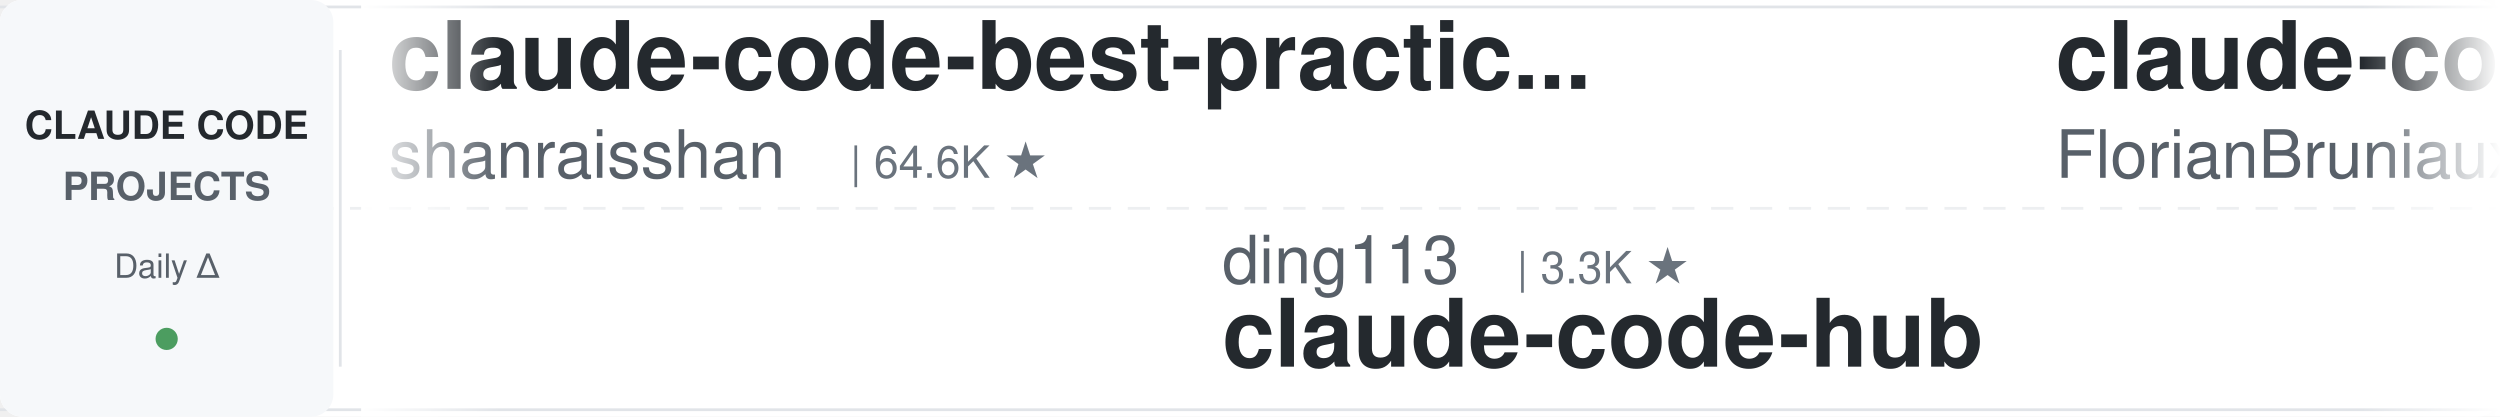
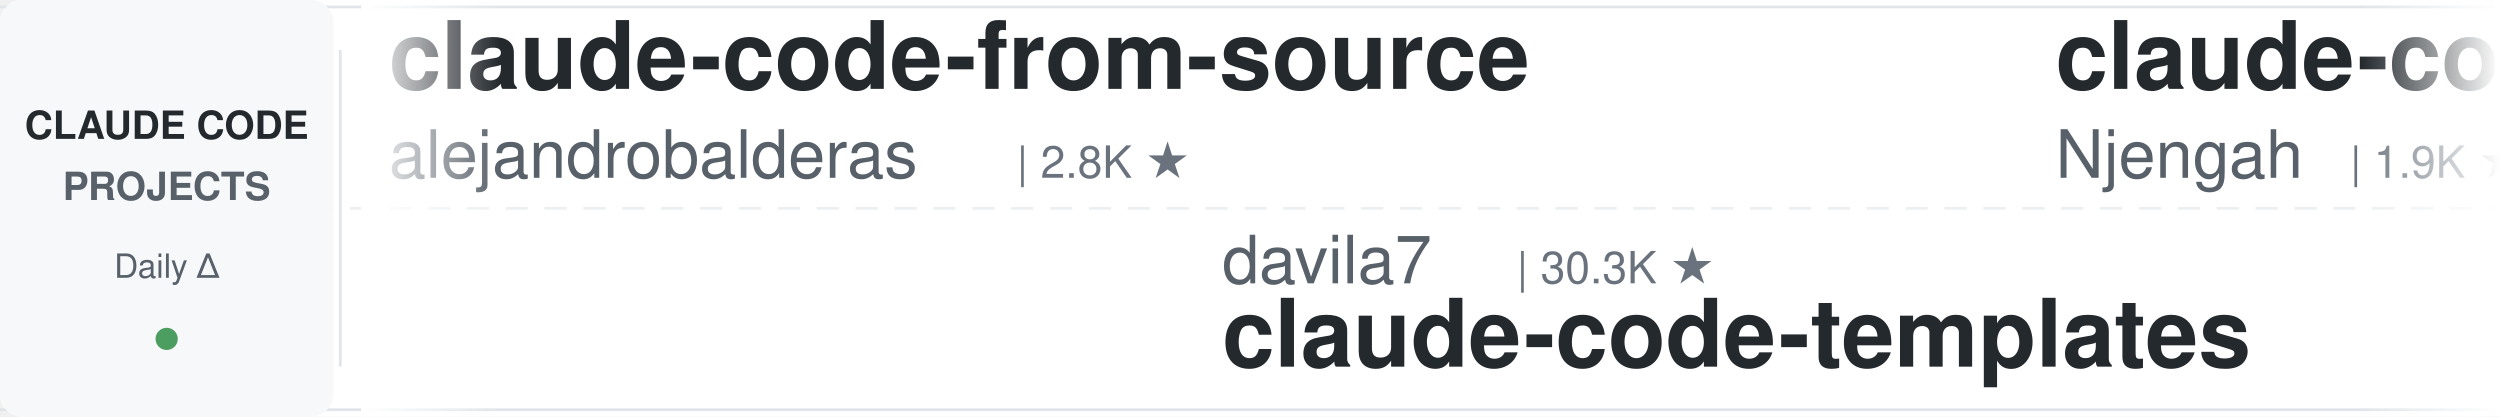
<svg xmlns="http://www.w3.org/2000/svg" width="900" height="150">
  <defs>
    <linearGradient id="leftFade" x1="0%" y1="0%" x2="100%" y2="0%">
      <stop offset="0%" style="stop-color:#ffffff;stop-opacity:1" />
      <stop offset="100%" style="stop-color:#ffffff;stop-opacity:0" />
    </linearGradient>
    <linearGradient id="rightFade" x1="0%" y1="0%" x2="100%" y2="0%">
      <stop offset="0%" style="stop-color:#ffffff;stop-opacity:0" />
      <stop offset="100%" style="stop-color:#ffffff;stop-opacity:1" />
    </linearGradient>
  </defs>
  <rect width="900" height="150" fill="#ffffff" rx="8" />
  <rect x="0" y="2" width="900" height="1" fill="#e1e4e8" />
  <rect x="0" y="147" width="900" height="1" fill="#e1e4e8" />
  <line x1="0" y1="75" x2="900" y2="75" stroke="#e1e4e8" stroke-width="1" stroke-dasharray="8 6" opacity="0.6" />
  <rect x="0" y="0" width="120" height="150" fill="#f6f8fa" rx="8" />
  <text x="60" y="50" font-family="-apple-system, BlinkMacSystemFont, 'Segoe UI', Helvetica, Arial, sans-serif" font-size="14" font-weight="600" fill="#24292e" text-anchor="middle">CLAUDE CODE</text>
  <text x="60" y="72" font-family="-apple-system, BlinkMacSystemFont, 'Segoe UI', Helvetica, Arial, sans-serif" font-size="14" font-weight="600" fill="#586069" text-anchor="middle">PROJECTS</text>
  <text x="60" y="100" font-family="-apple-system, BlinkMacSystemFont, 'Segoe UI', Helvetica, Arial, sans-serif" font-size="12" font-weight="500" fill="#586069" text-anchor="middle">Daily Δ</text>
  <circle cx="60" cy="122" r="4" fill="#22863a" opacity="0.8" />
  <rect x="122" y="18" width="1" height="114" fill="#e1e4e8" />
  <clipPath id="tickerClip">
    <rect x="130" y="0" width="770" height="150" />
  </clipPath>
  <g clip-path="url(#tickerClip)">
    <g id="tickerItems">
      <animateTransform attributeName="transform" attributeType="XML" type="translate" from="0 0" to="-3000 0" dur="54s" repeatCount="indefinite" />
      <g transform="translate(0, 0)">
-         <text x="140" y="32" font-family="-apple-system, BlinkMacSystemFont, 'Segoe UI', Helvetica, Arial, sans-serif" font-size="34" font-weight="600" fill="#24292e">claude-code-best-practic...</text>
-         <text x="140" y="64" font-family="-apple-system, BlinkMacSystemFont, 'Segoe UI', Helvetica, Arial, sans-serif" font-size="24" font-weight="400" fill="#586069">shanraisshan</text>
-         <text x="306" y="64" font-family="-apple-system, BlinkMacSystemFont, 'Segoe UI', Helvetica, Arial, sans-serif" font-size="16" font-weight="500" fill="#6a737d">| 64.6K ★</text>
+         <text x="140" y="32" font-family="-apple-system, BlinkMacSystemFont, 'Segoe UI', Helvetica, Arial, sans-serif" font-size="34" font-weight="600" fill="#24292e">claude-code-from-source</text>
+         <text x="140" y="64" font-family="-apple-system, BlinkMacSystemFont, 'Segoe UI', Helvetica, Arial, sans-serif" font-size="24" font-weight="400" fill="#586069">alejandrobalderas</text>
+         <text x="366" y="64" font-family="-apple-system, BlinkMacSystemFont, 'Segoe UI', Helvetica, Arial, sans-serif" font-size="16" font-weight="500" fill="#6a737d">| 2.8K ★</text>
      </g>
      <g transform="translate(300, 0)">
-         <text x="140" y="102" font-family="-apple-system, BlinkMacSystemFont, 'Segoe UI', Helvetica, Arial, sans-serif" font-size="24" font-weight="400" fill="#586069">ding113</text>
-         <text x="246" y="102" font-family="-apple-system, BlinkMacSystemFont, 'Segoe UI', Helvetica, Arial, sans-serif" font-size="16" font-weight="500" fill="#6a737d">| 3.3K ★</text>
-         <text x="140" y="132" font-family="-apple-system, BlinkMacSystemFont, 'Segoe UI', Helvetica, Arial, sans-serif" font-size="34" font-weight="600" fill="#24292e">claude-code-hub</text>
+         <text x="140" y="102" font-family="-apple-system, BlinkMacSystemFont, 'Segoe UI', Helvetica, Arial, sans-serif" font-size="24" font-weight="400" fill="#586069">davila7</text>
+         <text x="246" y="102" font-family="-apple-system, BlinkMacSystemFont, 'Segoe UI', Helvetica, Arial, sans-serif" font-size="16" font-weight="500" fill="#6a737d">| 30.3K ★</text>
+         <text x="140" y="132" font-family="-apple-system, BlinkMacSystemFont, 'Segoe UI', Helvetica, Arial, sans-serif" font-size="34" font-weight="600" fill="#24292e">claude-code-templates</text>
      </g>
      <g transform="translate(600, 0)">
-         <text x="140" y="32" font-family="-apple-system, BlinkMacSystemFont, 'Segoe UI', Helvetica, Arial, sans-serif" font-size="34" font-weight="600" fill="#24292e">claude-code-ultimate-gui...</text>
-         <text x="140" y="64" font-family="-apple-system, BlinkMacSystemFont, 'Segoe UI', Helvetica, Arial, sans-serif" font-size="24" font-weight="400" fill="#586069">FlorianBruniaux</text>
-         <text x="342" y="64" font-family="-apple-system, BlinkMacSystemFont, 'Segoe UI', Helvetica, Arial, sans-serif" font-size="16" font-weight="500" fill="#6a737d">| 5.7K ★</text>
+         <text x="140" y="32" font-family="-apple-system, BlinkMacSystemFont, 'Segoe UI', Helvetica, Arial, sans-serif" font-size="34" font-weight="600" fill="#24292e">claude-code-cheat-sheet</text>
+         <text x="140" y="64" font-family="-apple-system, BlinkMacSystemFont, 'Segoe UI', Helvetica, Arial, sans-serif" font-size="24" font-weight="400" fill="#586069">Njengah</text>
+         <text x="246" y="64" font-family="-apple-system, BlinkMacSystemFont, 'Segoe UI', Helvetica, Arial, sans-serif" font-size="16" font-weight="500" fill="#6a737d">| 1.9K ★</text>
      </g>
      <g transform="translate(900, 0)">
-         <text x="140" y="102" font-family="-apple-system, BlinkMacSystemFont, 'Segoe UI', Helvetica, Arial, sans-serif" font-size="24" font-weight="400" fill="#586069">darcyegb</text>
-         <text x="258" y="102" font-family="-apple-system, BlinkMacSystemFont, 'Segoe UI', Helvetica, Arial, sans-serif" font-size="16" font-weight="500" fill="#6a737d">| 761 ★</text>
-         <text x="140" y="132" font-family="-apple-system, BlinkMacSystemFont, 'Segoe UI', Helvetica, Arial, sans-serif" font-size="34" font-weight="600" fill="#24292e">ClaudeCodeAgents</text>
+         <text x="140" y="102" font-family="-apple-system, BlinkMacSystemFont, 'Segoe UI', Helvetica, Arial, sans-serif" font-size="24" font-weight="400" fill="#586069">frankbria</text>
+         <text x="270" y="102" font-family="-apple-system, BlinkMacSystemFont, 'Segoe UI', Helvetica, Arial, sans-serif" font-size="16" font-weight="500" fill="#6a737d">| 9.6K ★</text>
+         <text x="140" y="132" font-family="-apple-system, BlinkMacSystemFont, 'Segoe UI', Helvetica, Arial, sans-serif" font-size="34" font-weight="600" fill="#24292e">ralph-claude-code</text>
      </g>
      <g transform="translate(1200, 0)">
-         <text x="140" y="32" font-family="-apple-system, BlinkMacSystemFont, 'Segoe UI', Helvetica, Arial, sans-serif" font-size="34" font-weight="600" fill="#24292e">claude-code-templates</text>
-         <text x="140" y="64" font-family="-apple-system, BlinkMacSystemFont, 'Segoe UI', Helvetica, Arial, sans-serif" font-size="24" font-weight="400" fill="#586069">davila7</text>
-         <text x="246" y="64" font-family="-apple-system, BlinkMacSystemFont, 'Segoe UI', Helvetica, Arial, sans-serif" font-size="16" font-weight="500" fill="#6a737d">| 30.3K ★</text>
+         <text x="140" y="32" font-family="-apple-system, BlinkMacSystemFont, 'Segoe UI', Helvetica, Arial, sans-serif" font-size="34" font-weight="600" fill="#24292e">claude-code-settings</text>
+         <text x="140" y="64" font-family="-apple-system, BlinkMacSystemFont, 'Segoe UI', Helvetica, Arial, sans-serif" font-size="24" font-weight="400" fill="#586069">feiskyer</text>
+         <text x="258" y="64" font-family="-apple-system, BlinkMacSystemFont, 'Segoe UI', Helvetica, Arial, sans-serif" font-size="16" font-weight="500" fill="#6a737d">| 1.6K ★</text>
      </g>
      <g transform="translate(1500, 0)">
-         <text x="140" y="102" font-family="-apple-system, BlinkMacSystemFont, 'Segoe UI', Helvetica, Arial, sans-serif" font-size="24" font-weight="400" fill="#586069">1rgs</text>
-         <text x="210" y="102" font-family="-apple-system, BlinkMacSystemFont, 'Segoe UI', Helvetica, Arial, sans-serif" font-size="16" font-weight="500" fill="#6a737d">| 3.7K ★</text>
-         <text x="140" y="132" font-family="-apple-system, BlinkMacSystemFont, 'Segoe UI', Helvetica, Arial, sans-serif" font-size="34" font-weight="600" fill="#24292e">claude-code-proxy</text>
+         <text x="140" y="102" font-family="-apple-system, BlinkMacSystemFont, 'Segoe UI', Helvetica, Arial, sans-serif" font-size="24" font-weight="400" fill="#586069">OneRedOak</text>
+         <text x="270" y="102" font-family="-apple-system, BlinkMacSystemFont, 'Segoe UI', Helvetica, Arial, sans-serif" font-size="16" font-weight="500" fill="#6a737d">| 3.9K ★</text>
+         <text x="140" y="132" font-family="-apple-system, BlinkMacSystemFont, 'Segoe UI', Helvetica, Arial, sans-serif" font-size="34" font-weight="600" fill="#24292e">claude-code-workflows</text>
      </g>
      <g transform="translate(1800, 0)">
-         <text x="140" y="32" font-family="-apple-system, BlinkMacSystemFont, 'Segoe UI', Helvetica, Arial, sans-serif" font-size="34" font-weight="600" fill="#24292e">claude-code-showcase</text>
-         <text x="140" y="64" font-family="-apple-system, BlinkMacSystemFont, 'Segoe UI', Helvetica, Arial, sans-serif" font-size="24" font-weight="400" fill="#586069">ChrisWiles</text>
-         <text x="282" y="64" font-family="-apple-system, BlinkMacSystemFont, 'Segoe UI', Helvetica, Arial, sans-serif" font-size="16" font-weight="500" fill="#6a737d">| 6.0K ★</text>
+         <text x="140" y="32" font-family="-apple-system, BlinkMacSystemFont, 'Segoe UI', Helvetica, Arial, sans-serif" font-size="34" font-weight="600" fill="#24292e">claude-code-spec-workflo...</text>
+         <text x="140" y="64" font-family="-apple-system, BlinkMacSystemFont, 'Segoe UI', Helvetica, Arial, sans-serif" font-size="24" font-weight="400" fill="#586069">Pimzino</text>
+         <text x="246" y="64" font-family="-apple-system, BlinkMacSystemFont, 'Segoe UI', Helvetica, Arial, sans-serif" font-size="16" font-weight="500" fill="#6a737d">| 3.8K ★</text>
      </g>
      <g transform="translate(2100, 0)">
-         <text x="140" y="102" font-family="-apple-system, BlinkMacSystemFont, 'Segoe UI', Helvetica, Arial, sans-serif" font-size="24" font-weight="400" fill="#586069">LING71671</text>
-         <text x="270" y="102" font-family="-apple-system, BlinkMacSystemFont, 'Segoe UI', Helvetica, Arial, sans-serif" font-size="16" font-weight="500" fill="#6a737d">| 945 ★</text>
-         <text x="140" y="132" font-family="-apple-system, BlinkMacSystemFont, 'Segoe UI', Helvetica, Arial, sans-serif" font-size="34" font-weight="600" fill="#24292e">Open-ClaudeCode</text>
+         <text x="140" y="102" font-family="-apple-system, BlinkMacSystemFont, 'Segoe UI', Helvetica, Arial, sans-serif" font-size="24" font-weight="400" fill="#586069">ponponon</text>
+         <text x="258" y="102" font-family="-apple-system, BlinkMacSystemFont, 'Segoe UI', Helvetica, Arial, sans-serif" font-size="16" font-weight="500" fill="#6a737d">| 2.3K ★</text>
+         <text x="140" y="132" font-family="-apple-system, BlinkMacSystemFont, 'Segoe UI', Helvetica, Arial, sans-serif" font-size="34" font-weight="600" fill="#24292e">claude_code_src</text>
      </g>
      <g transform="translate(2400, 0)">
-         <text x="140" y="32" font-family="-apple-system, BlinkMacSystemFont, 'Segoe UI', Helvetica, Arial, sans-serif" font-size="34" font-weight="600" fill="#24292e">free-claude-code</text>
-         <text x="140" y="64" font-family="-apple-system, BlinkMacSystemFont, 'Segoe UI', Helvetica, Arial, sans-serif" font-size="24" font-weight="400" fill="#586069">Alishahryar1</text>
-         <text x="306" y="64" font-family="-apple-system, BlinkMacSystemFont, 'Segoe UI', Helvetica, Arial, sans-serif" font-size="16" font-weight="500" fill="#6a737d">| 45.6K ★</text>
+         <text x="140" y="32" font-family="-apple-system, BlinkMacSystemFont, 'Segoe UI', Helvetica, Arial, sans-serif" font-size="34" font-weight="600" fill="#24292e">Auto-claude-code-researc...</text>
+         <text x="140" y="64" font-family="-apple-system, BlinkMacSystemFont, 'Segoe UI', Helvetica, Arial, sans-serif" font-size="24" font-weight="400" fill="#586069">wanshuiyin</text>
+         <text x="282" y="64" font-family="-apple-system, BlinkMacSystemFont, 'Segoe UI', Helvetica, Arial, sans-serif" font-size="16" font-weight="500" fill="#6a737d">| 14.8K ★</text>
      </g>
      <g transform="translate(2700, 0)">
-         <text x="140" y="102" font-family="-apple-system, BlinkMacSystemFont, 'Segoe UI', Helvetica, Arial, sans-serif" font-size="24" font-weight="400" fill="#586069">diet103</text>
-         <text x="246" y="102" font-family="-apple-system, BlinkMacSystemFont, 'Segoe UI', Helvetica, Arial, sans-serif" font-size="16" font-weight="500" fill="#6a737d">| 10.0K ★</text>
-         <text x="140" y="132" font-family="-apple-system, BlinkMacSystemFont, 'Segoe UI', Helvetica, Arial, sans-serif" font-size="34" font-weight="600" fill="#24292e">claude-code-infrastructu...</text>
+         <text x="140" y="102" font-family="-apple-system, BlinkMacSystemFont, 'Segoe UI', Helvetica, Arial, sans-serif" font-size="24" font-weight="400" fill="#586069">Yuyz0112</text>
+         <text x="258" y="102" font-family="-apple-system, BlinkMacSystemFont, 'Segoe UI', Helvetica, Arial, sans-serif" font-size="16" font-weight="500" fill="#6a737d">| 2.4K ★</text>
+         <text x="140" y="132" font-family="-apple-system, BlinkMacSystemFont, 'Segoe UI', Helvetica, Arial, sans-serif" font-size="34" font-weight="600" fill="#24292e">claude-code-reverse</text>
      </g>
      <g transform="translate(3000, 0)">
-         <text x="140" y="32" font-family="-apple-system, BlinkMacSystemFont, 'Segoe UI', Helvetica, Arial, sans-serif" font-size="34" font-weight="600" fill="#24292e">claude-code-best-practic...</text>
-         <text x="140" y="64" font-family="-apple-system, BlinkMacSystemFont, 'Segoe UI', Helvetica, Arial, sans-serif" font-size="24" font-weight="400" fill="#586069">shanraisshan</text>
-         <text x="306" y="64" font-family="-apple-system, BlinkMacSystemFont, 'Segoe UI', Helvetica, Arial, sans-serif" font-size="16" font-weight="500" fill="#6a737d">| 64.6K ★</text>
+         <text x="140" y="32" font-family="-apple-system, BlinkMacSystemFont, 'Segoe UI', Helvetica, Arial, sans-serif" font-size="34" font-weight="600" fill="#24292e">claude-code-from-source</text>
+         <text x="140" y="64" font-family="-apple-system, BlinkMacSystemFont, 'Segoe UI', Helvetica, Arial, sans-serif" font-size="24" font-weight="400" fill="#586069">alejandrobalderas</text>
+         <text x="366" y="64" font-family="-apple-system, BlinkMacSystemFont, 'Segoe UI', Helvetica, Arial, sans-serif" font-size="16" font-weight="500" fill="#6a737d">| 2.8K ★</text>
      </g>
      <g transform="translate(3300, 0)">
-         <text x="140" y="102" font-family="-apple-system, BlinkMacSystemFont, 'Segoe UI', Helvetica, Arial, sans-serif" font-size="24" font-weight="400" fill="#586069">ding113</text>
-         <text x="246" y="102" font-family="-apple-system, BlinkMacSystemFont, 'Segoe UI', Helvetica, Arial, sans-serif" font-size="16" font-weight="500" fill="#6a737d">| 3.3K ★</text>
-         <text x="140" y="132" font-family="-apple-system, BlinkMacSystemFont, 'Segoe UI', Helvetica, Arial, sans-serif" font-size="34" font-weight="600" fill="#24292e">claude-code-hub</text>
+         <text x="140" y="102" font-family="-apple-system, BlinkMacSystemFont, 'Segoe UI', Helvetica, Arial, sans-serif" font-size="24" font-weight="400" fill="#586069">davila7</text>
+         <text x="246" y="102" font-family="-apple-system, BlinkMacSystemFont, 'Segoe UI', Helvetica, Arial, sans-serif" font-size="16" font-weight="500" fill="#6a737d">| 30.3K ★</text>
+         <text x="140" y="132" font-family="-apple-system, BlinkMacSystemFont, 'Segoe UI', Helvetica, Arial, sans-serif" font-size="34" font-weight="600" fill="#24292e">claude-code-templates</text>
      </g>
      <g transform="translate(3600, 0)">
-         <text x="140" y="32" font-family="-apple-system, BlinkMacSystemFont, 'Segoe UI', Helvetica, Arial, sans-serif" font-size="34" font-weight="600" fill="#24292e">claude-code-ultimate-gui...</text>
-         <text x="140" y="64" font-family="-apple-system, BlinkMacSystemFont, 'Segoe UI', Helvetica, Arial, sans-serif" font-size="24" font-weight="400" fill="#586069">FlorianBruniaux</text>
-         <text x="342" y="64" font-family="-apple-system, BlinkMacSystemFont, 'Segoe UI', Helvetica, Arial, sans-serif" font-size="16" font-weight="500" fill="#6a737d">| 5.7K ★</text>
+         <text x="140" y="32" font-family="-apple-system, BlinkMacSystemFont, 'Segoe UI', Helvetica, Arial, sans-serif" font-size="34" font-weight="600" fill="#24292e">claude-code-cheat-sheet</text>
+         <text x="140" y="64" font-family="-apple-system, BlinkMacSystemFont, 'Segoe UI', Helvetica, Arial, sans-serif" font-size="24" font-weight="400" fill="#586069">Njengah</text>
+         <text x="246" y="64" font-family="-apple-system, BlinkMacSystemFont, 'Segoe UI', Helvetica, Arial, sans-serif" font-size="16" font-weight="500" fill="#6a737d">| 1.9K ★</text>
      </g>
      <g transform="translate(3900, 0)">
-         <text x="140" y="102" font-family="-apple-system, BlinkMacSystemFont, 'Segoe UI', Helvetica, Arial, sans-serif" font-size="24" font-weight="400" fill="#586069">darcyegb</text>
-         <text x="258" y="102" font-family="-apple-system, BlinkMacSystemFont, 'Segoe UI', Helvetica, Arial, sans-serif" font-size="16" font-weight="500" fill="#6a737d">| 761 ★</text>
-         <text x="140" y="132" font-family="-apple-system, BlinkMacSystemFont, 'Segoe UI', Helvetica, Arial, sans-serif" font-size="34" font-weight="600" fill="#24292e">ClaudeCodeAgents</text>
+         <text x="140" y="102" font-family="-apple-system, BlinkMacSystemFont, 'Segoe UI', Helvetica, Arial, sans-serif" font-size="24" font-weight="400" fill="#586069">frankbria</text>
+         <text x="270" y="102" font-family="-apple-system, BlinkMacSystemFont, 'Segoe UI', Helvetica, Arial, sans-serif" font-size="16" font-weight="500" fill="#6a737d">| 9.6K ★</text>
+         <text x="140" y="132" font-family="-apple-system, BlinkMacSystemFont, 'Segoe UI', Helvetica, Arial, sans-serif" font-size="34" font-weight="600" fill="#24292e">ralph-claude-code</text>
      </g>
    </g>
  </g>
  <rect x="130" y="0" width="50" height="150" fill="url(#leftFade)" />
  <rect x="850" y="0" width="50" height="150" fill="url(#rightFade)" />
</svg>
